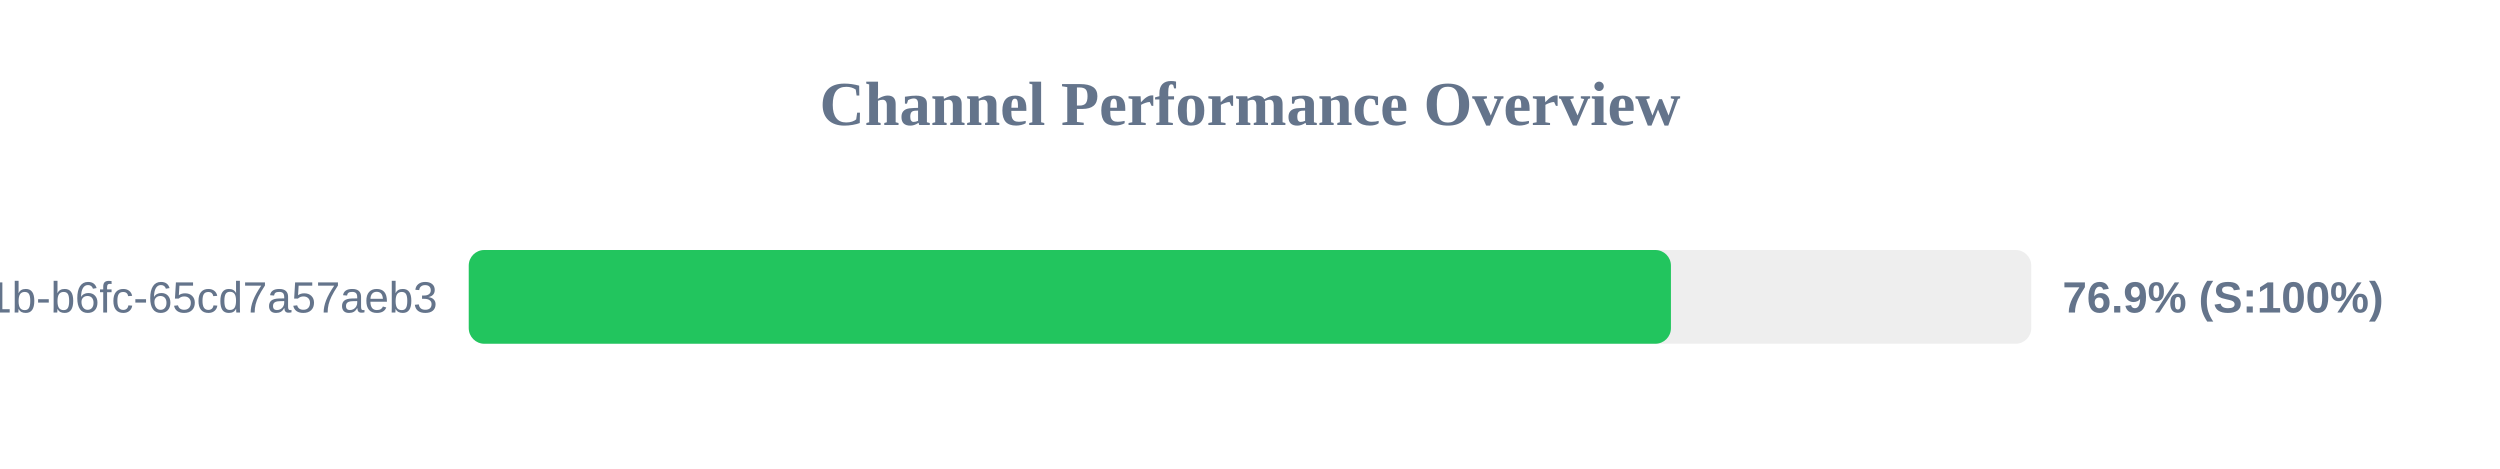
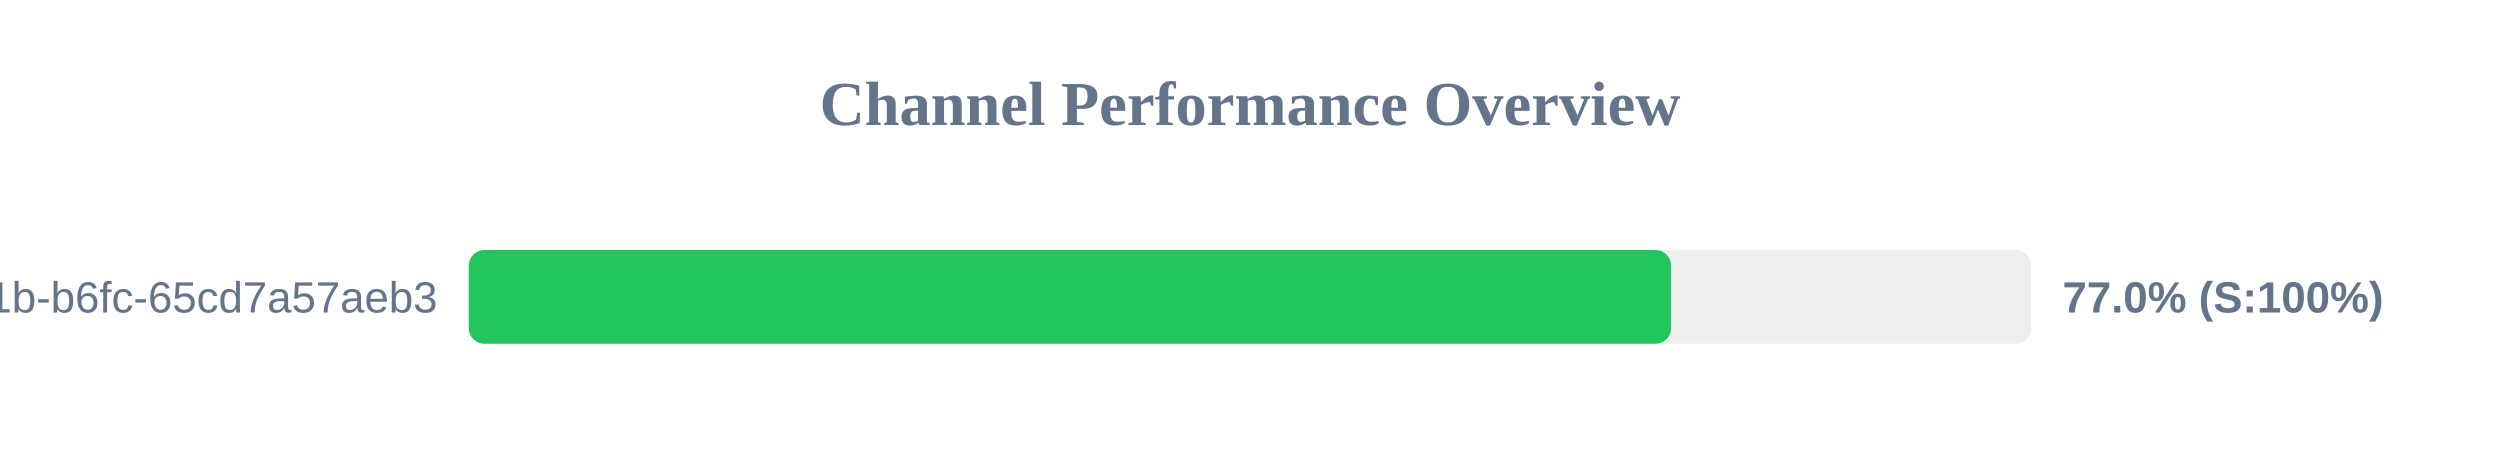
<svg xmlns="http://www.w3.org/2000/svg" width="800" height="150" version="1.1">
  <style>
        .row { font: 14px Arial; fill: #64748b; }
        .score { font: bold 14px Arial; fill: #64748b; }
    </style>
  <text x="400" y="40" text-anchor="middle" font-size="20px" font-weight="bold" fill="#64748b">Channel Performance Overview</text>
  <rect x="150" y="80" width="500" height="30" fill="#eee" rx="5" />
-   <rect x="150" y="80" width="384.7" height="30" fill="#22c55e" rx="5" />
+   <rect x="150" y="80" width="384.75" height="30" fill="#22c55e" rx="5" />
  <text x="140" y="100" text-anchor="end" class="row">?uuid=9c859345-959f-491b-b6fc-65cd7a57aeb3</text>
-   <text x="660" y="100" text-anchor="start" class="score">76.9% (S:100%)</text>
+   <text x="660" y="100" text-anchor="start" class="score">77.0% (S:100%)</text>
</svg>
